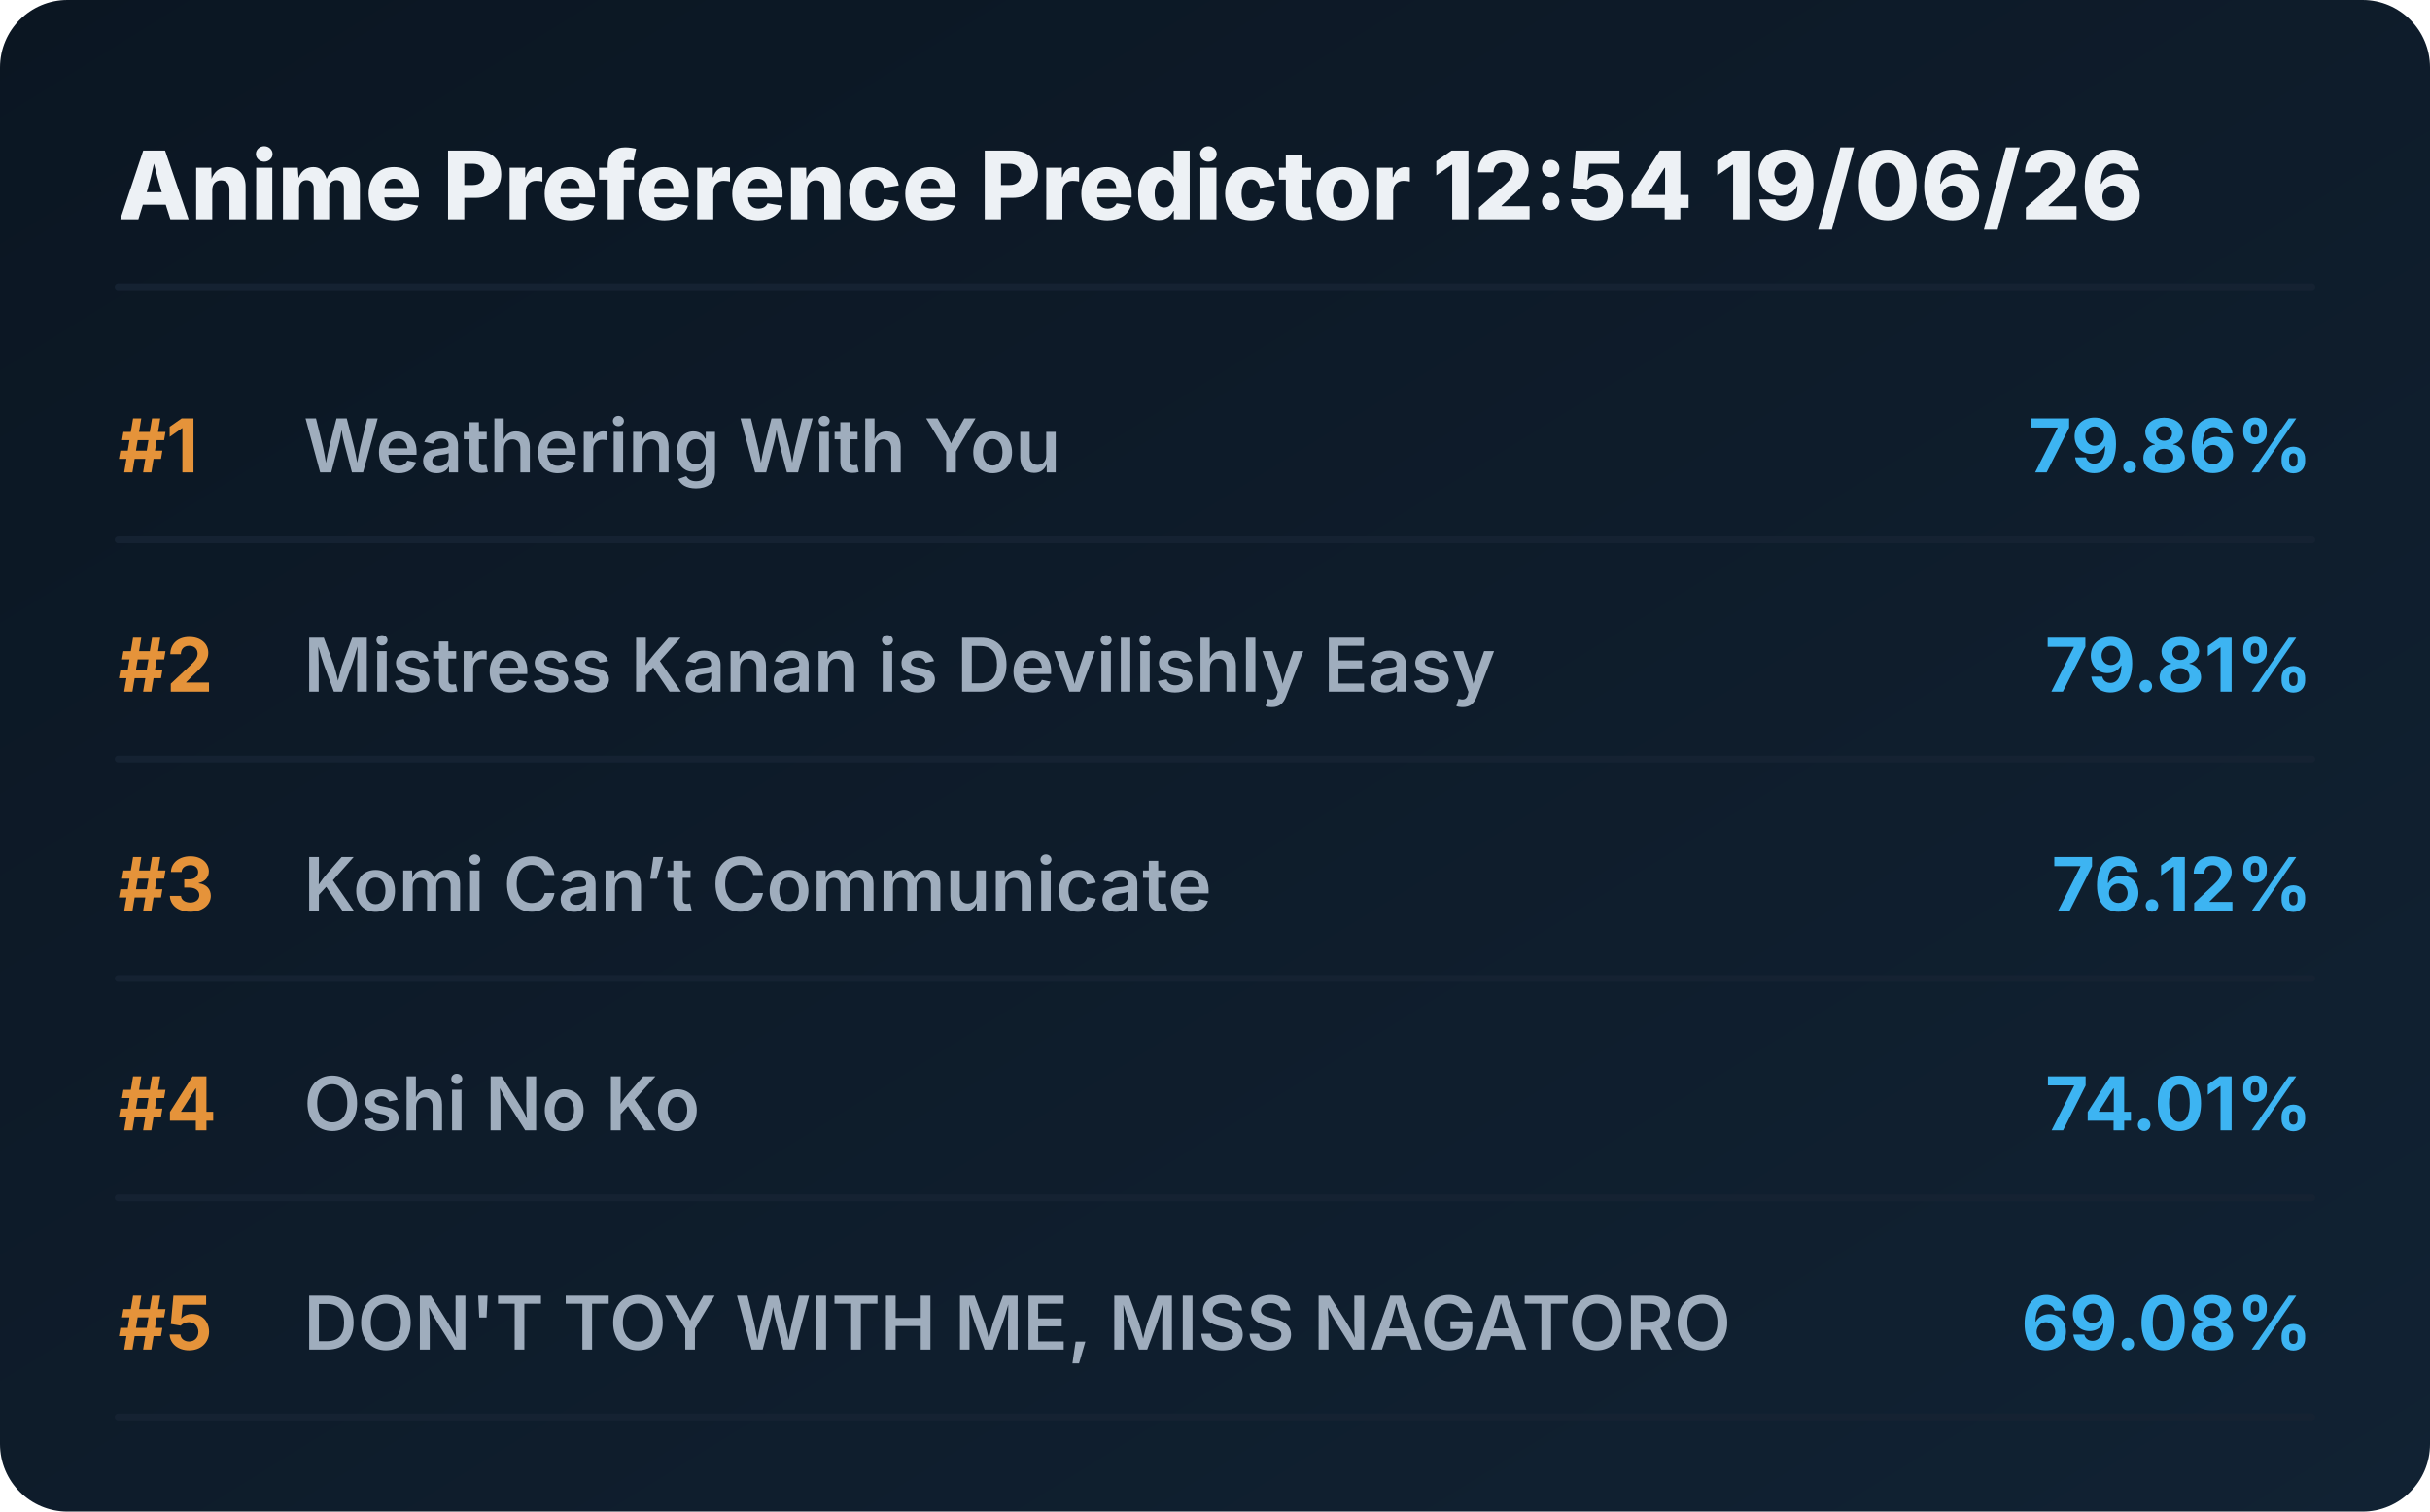
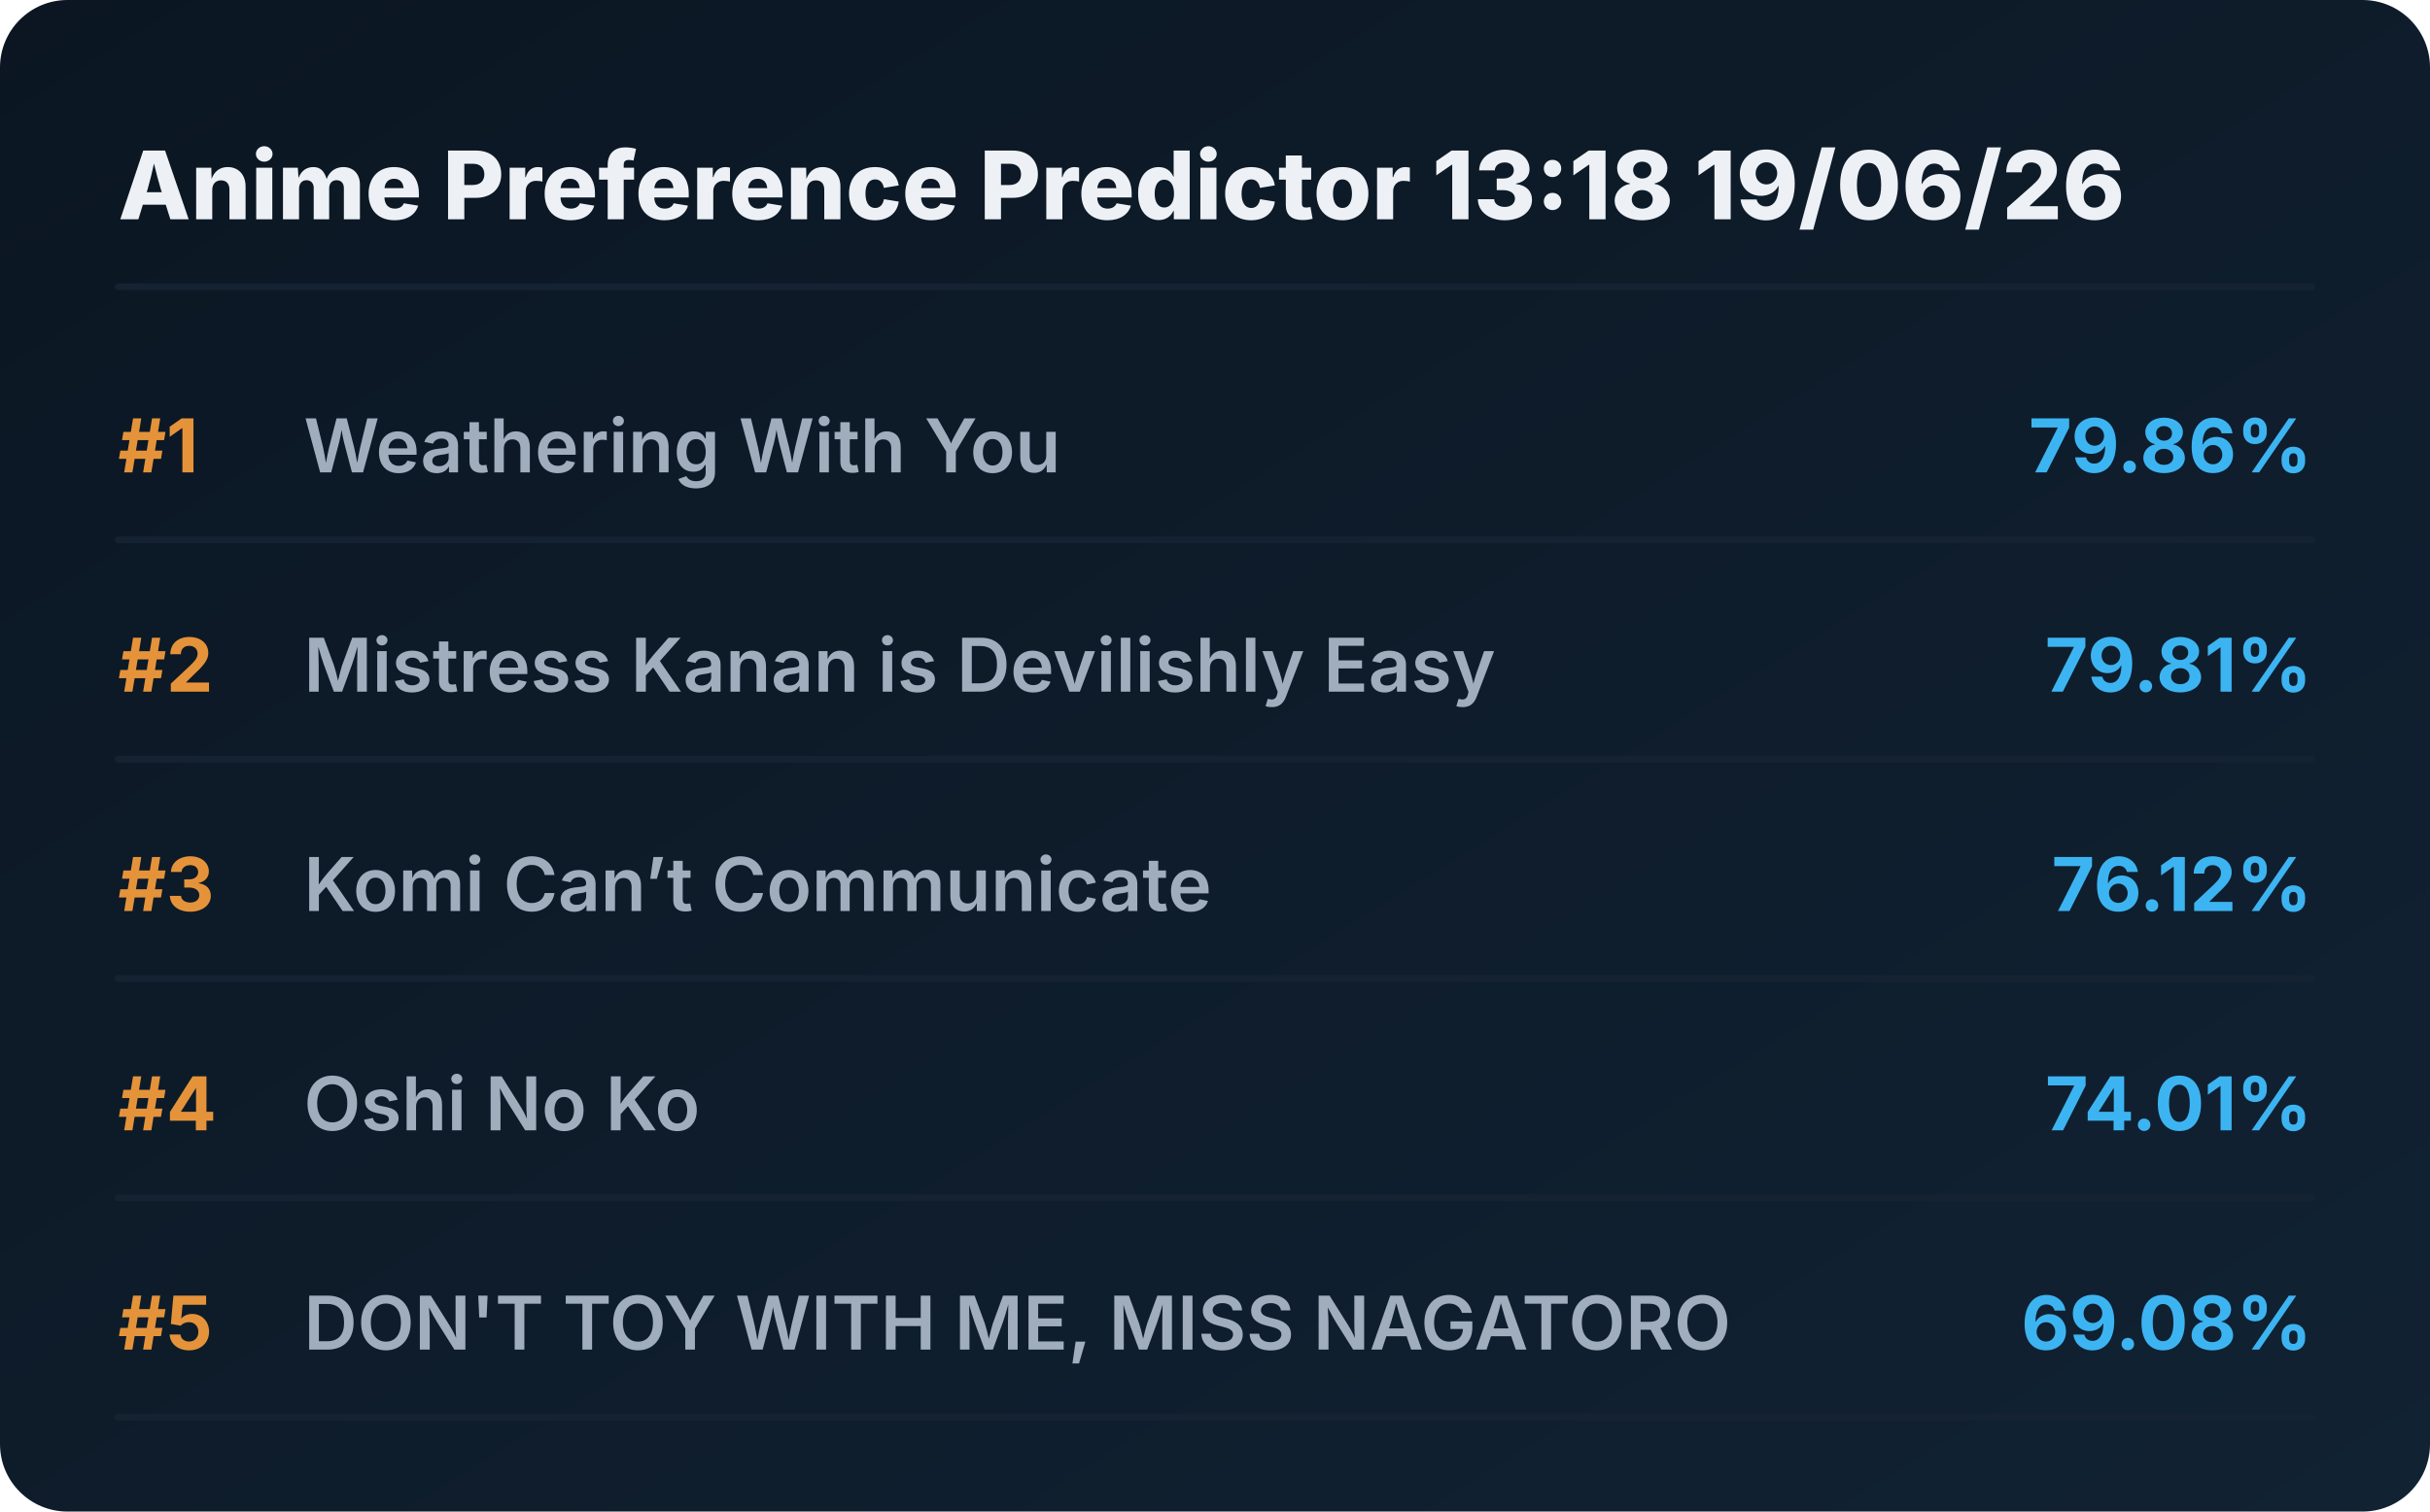
<svg xmlns="http://www.w3.org/2000/svg" viewBox="0 0 720 448" preserveAspectRatio="xMidYMid meet" style="width: 100%; height: auto; max-width: 720px;">
  <defs>
    <linearGradient id="boxGrad" x1="0%" y1="0%" x2="100%" y2="100%">
      <stop offset="0%" stop-color="#0b1622" />
      <stop offset="100%" stop-color="#112233" />
    </linearGradient>
    <clipPath id="titleClip">
      <rect x="90" y="0" width="510" height="100%" />
    </clipPath>
  </defs>
  <style>
    .bg { fill: url(#boxGrad); rx: 20px; }
    .header { font-family: 'Overpass', 'Inter', system-ui, sans-serif; font-weight: 800; font-size: 28px; fill: #edf1f5; }
    .rank { font-family: 'Overpass', 'Inter', system-ui, sans-serif; font-weight: 700; font-size: 22px; fill: #e5933a; }
    .title { font-family: 'Overpass', 'Inter', system-ui, sans-serif; font-weight: 600; font-size: 22px; fill: #9fadbd; }
    .score { font-family: 'Overpass', 'Inter', system-ui, sans-serif; font-weight: 700; font-size: 22px; fill: #3db4f2; }
    .line { stroke: #152232; stroke-width: 2; stroke-linecap: round; }
  </style>
  <rect class="bg" width="720" height="448" />
-   <text x="35" y="65" class="header">Anime Preference Predictor 12:54 19/06/26</text>
+   <text x="35" y="65" class="header">Anime Preference Predictor 13:18 19/06/26</text>
  <line x1="35" y1="85" x2="685" y2="85" class="line" />
  <g transform="translate(0, 0)">
    <text x="35" y="140" class="rank">#1</text>
    <text x="90" y="140" class="title">Weathering With You</text>
    <text x="685" y="140" class="score" text-anchor="end">79.86%</text>
    <line x1="35" y1="160" x2="685" y2="160" class="line" />
  </g>
  <g transform="translate(0, 65)">
    <text x="35" y="140" class="rank">#2</text>
    <text x="90" y="140" class="title">Mistress Kanan is Devilishly Easy</text>
    <text x="685" y="140" class="score" text-anchor="end">79.81%</text>
    <line x1="35" y1="160" x2="685" y2="160" class="line" />
  </g>
  <g transform="translate(0, 130)">
    <text x="35" y="140" class="rank">#3</text>
    <text x="90" y="140" class="title">Komi Can’t Communicate</text>
    <text x="685" y="140" class="score" text-anchor="end">76.12%</text>
    <line x1="35" y1="160" x2="685" y2="160" class="line" />
  </g>
  <g transform="translate(0, 195)">
    <text x="35" y="140" class="rank">#4</text>
    <text x="90" y="140" class="title">Oshi No Ko</text>
    <text x="685" y="140" class="score" text-anchor="end">74.01%</text>
    <line x1="35" y1="160" x2="685" y2="160" class="line" />
  </g>
  <g transform="translate(0, 260)">
    <text x="35" y="140" class="rank">#5</text>
    <text x="90" y="140" class="title">DON'T TOY WITH ME, MISS NAGATORO</text>
    <text x="685" y="140" class="score" text-anchor="end">69.08%</text>
    <line x1="35" y1="160" x2="685" y2="160" class="line" />
  </g>
</svg>
